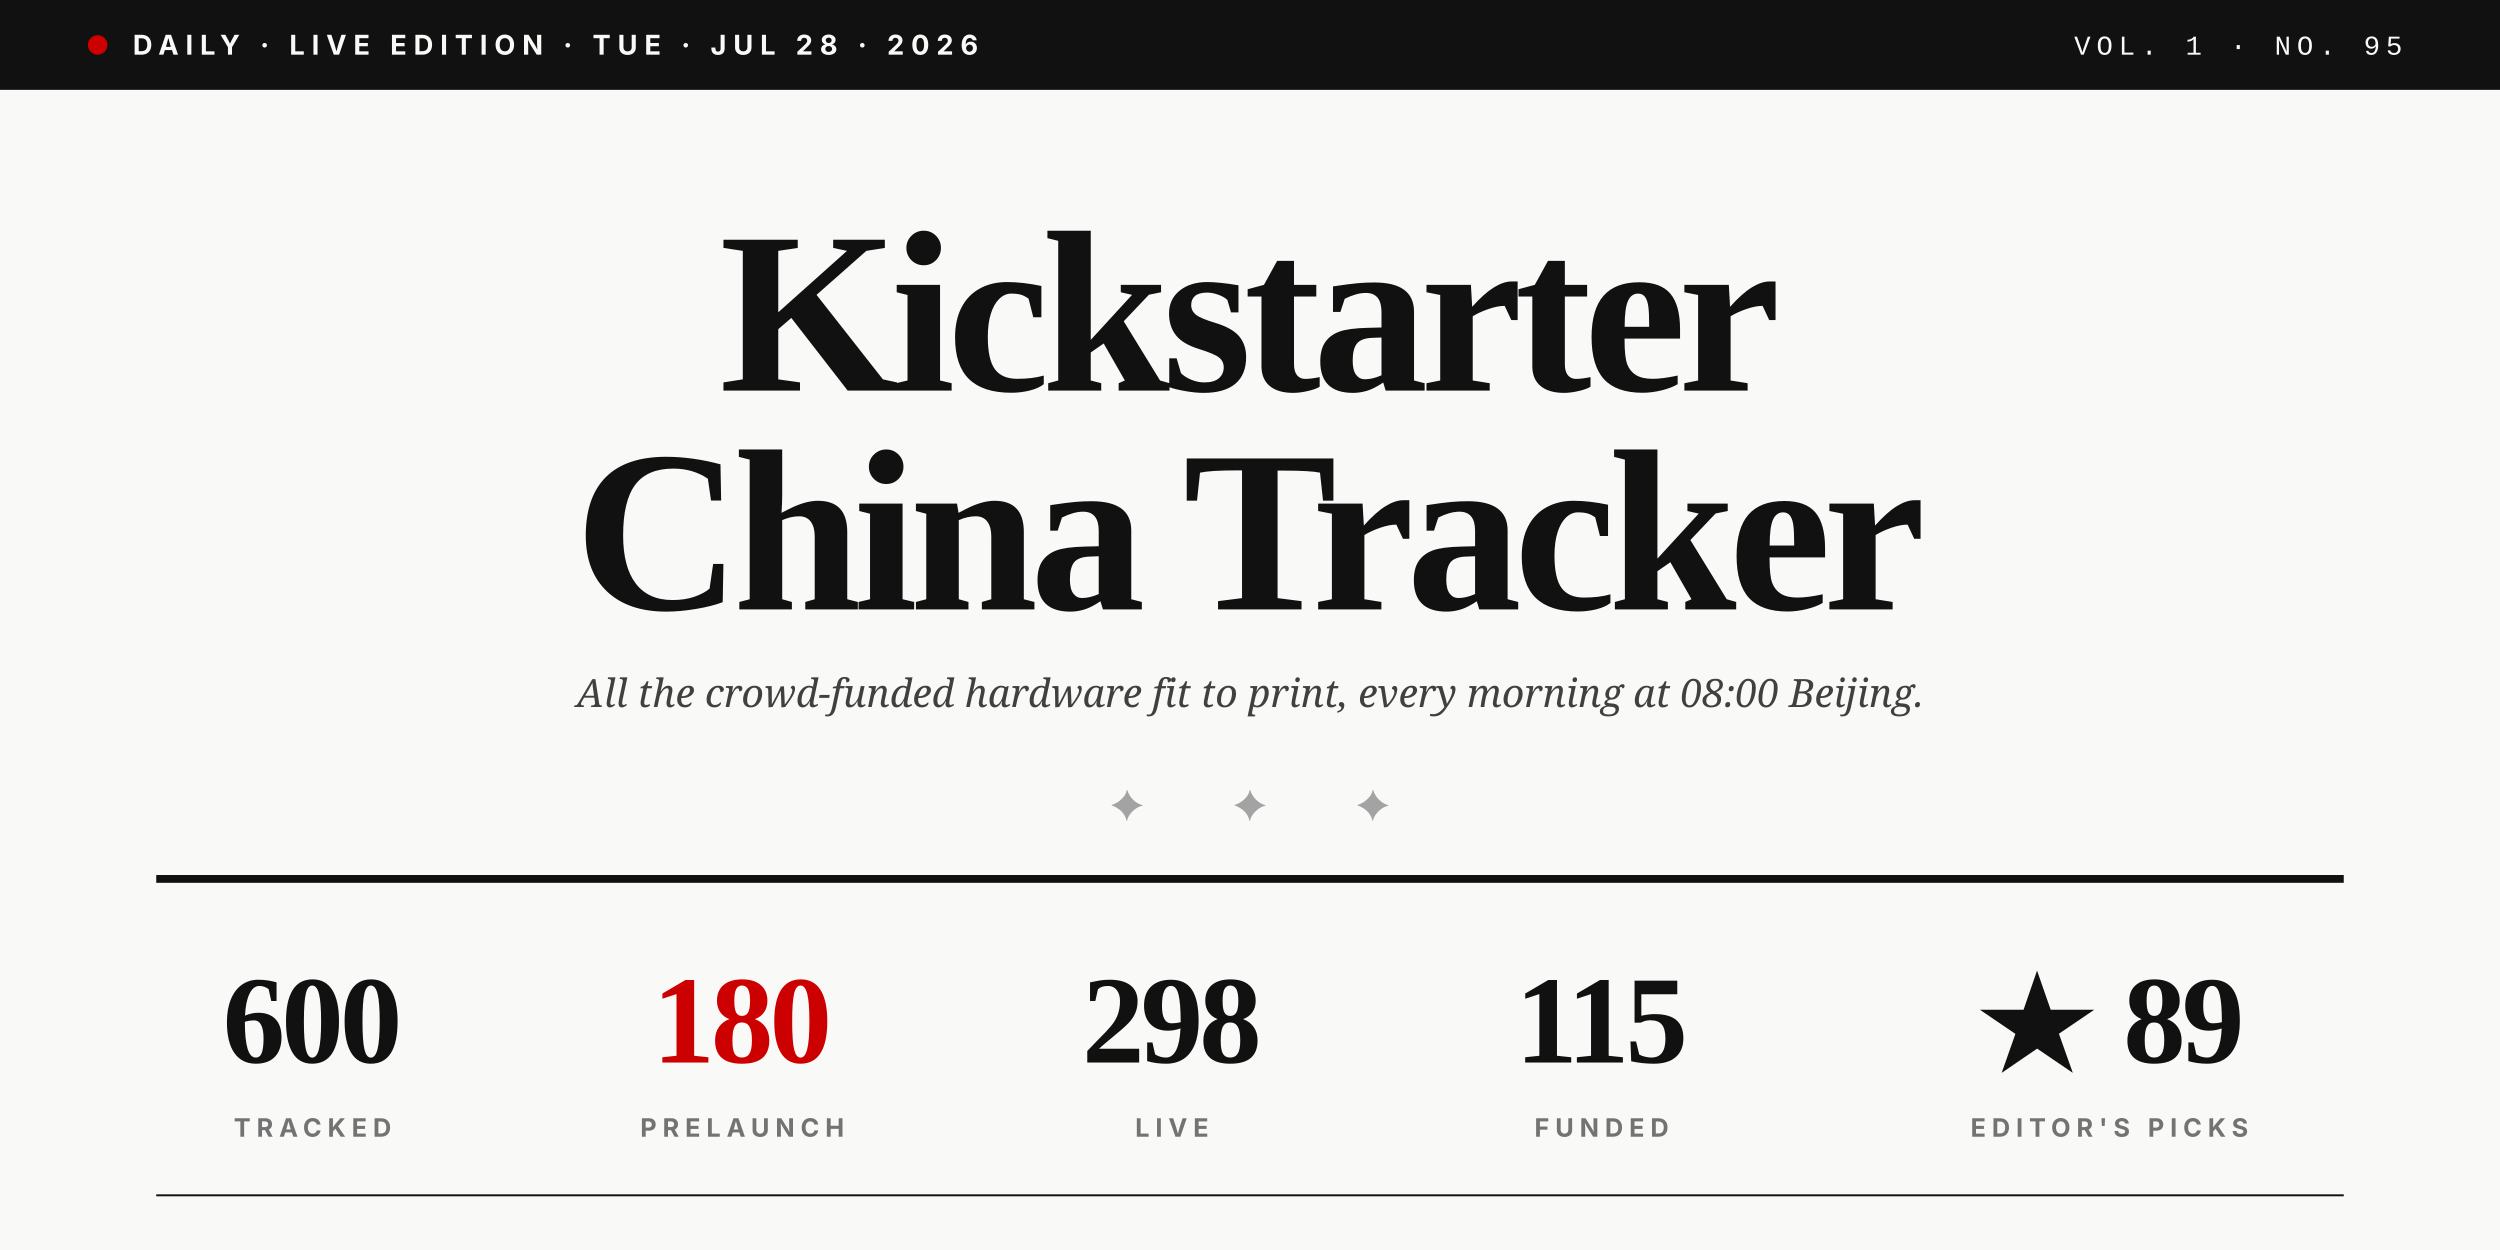
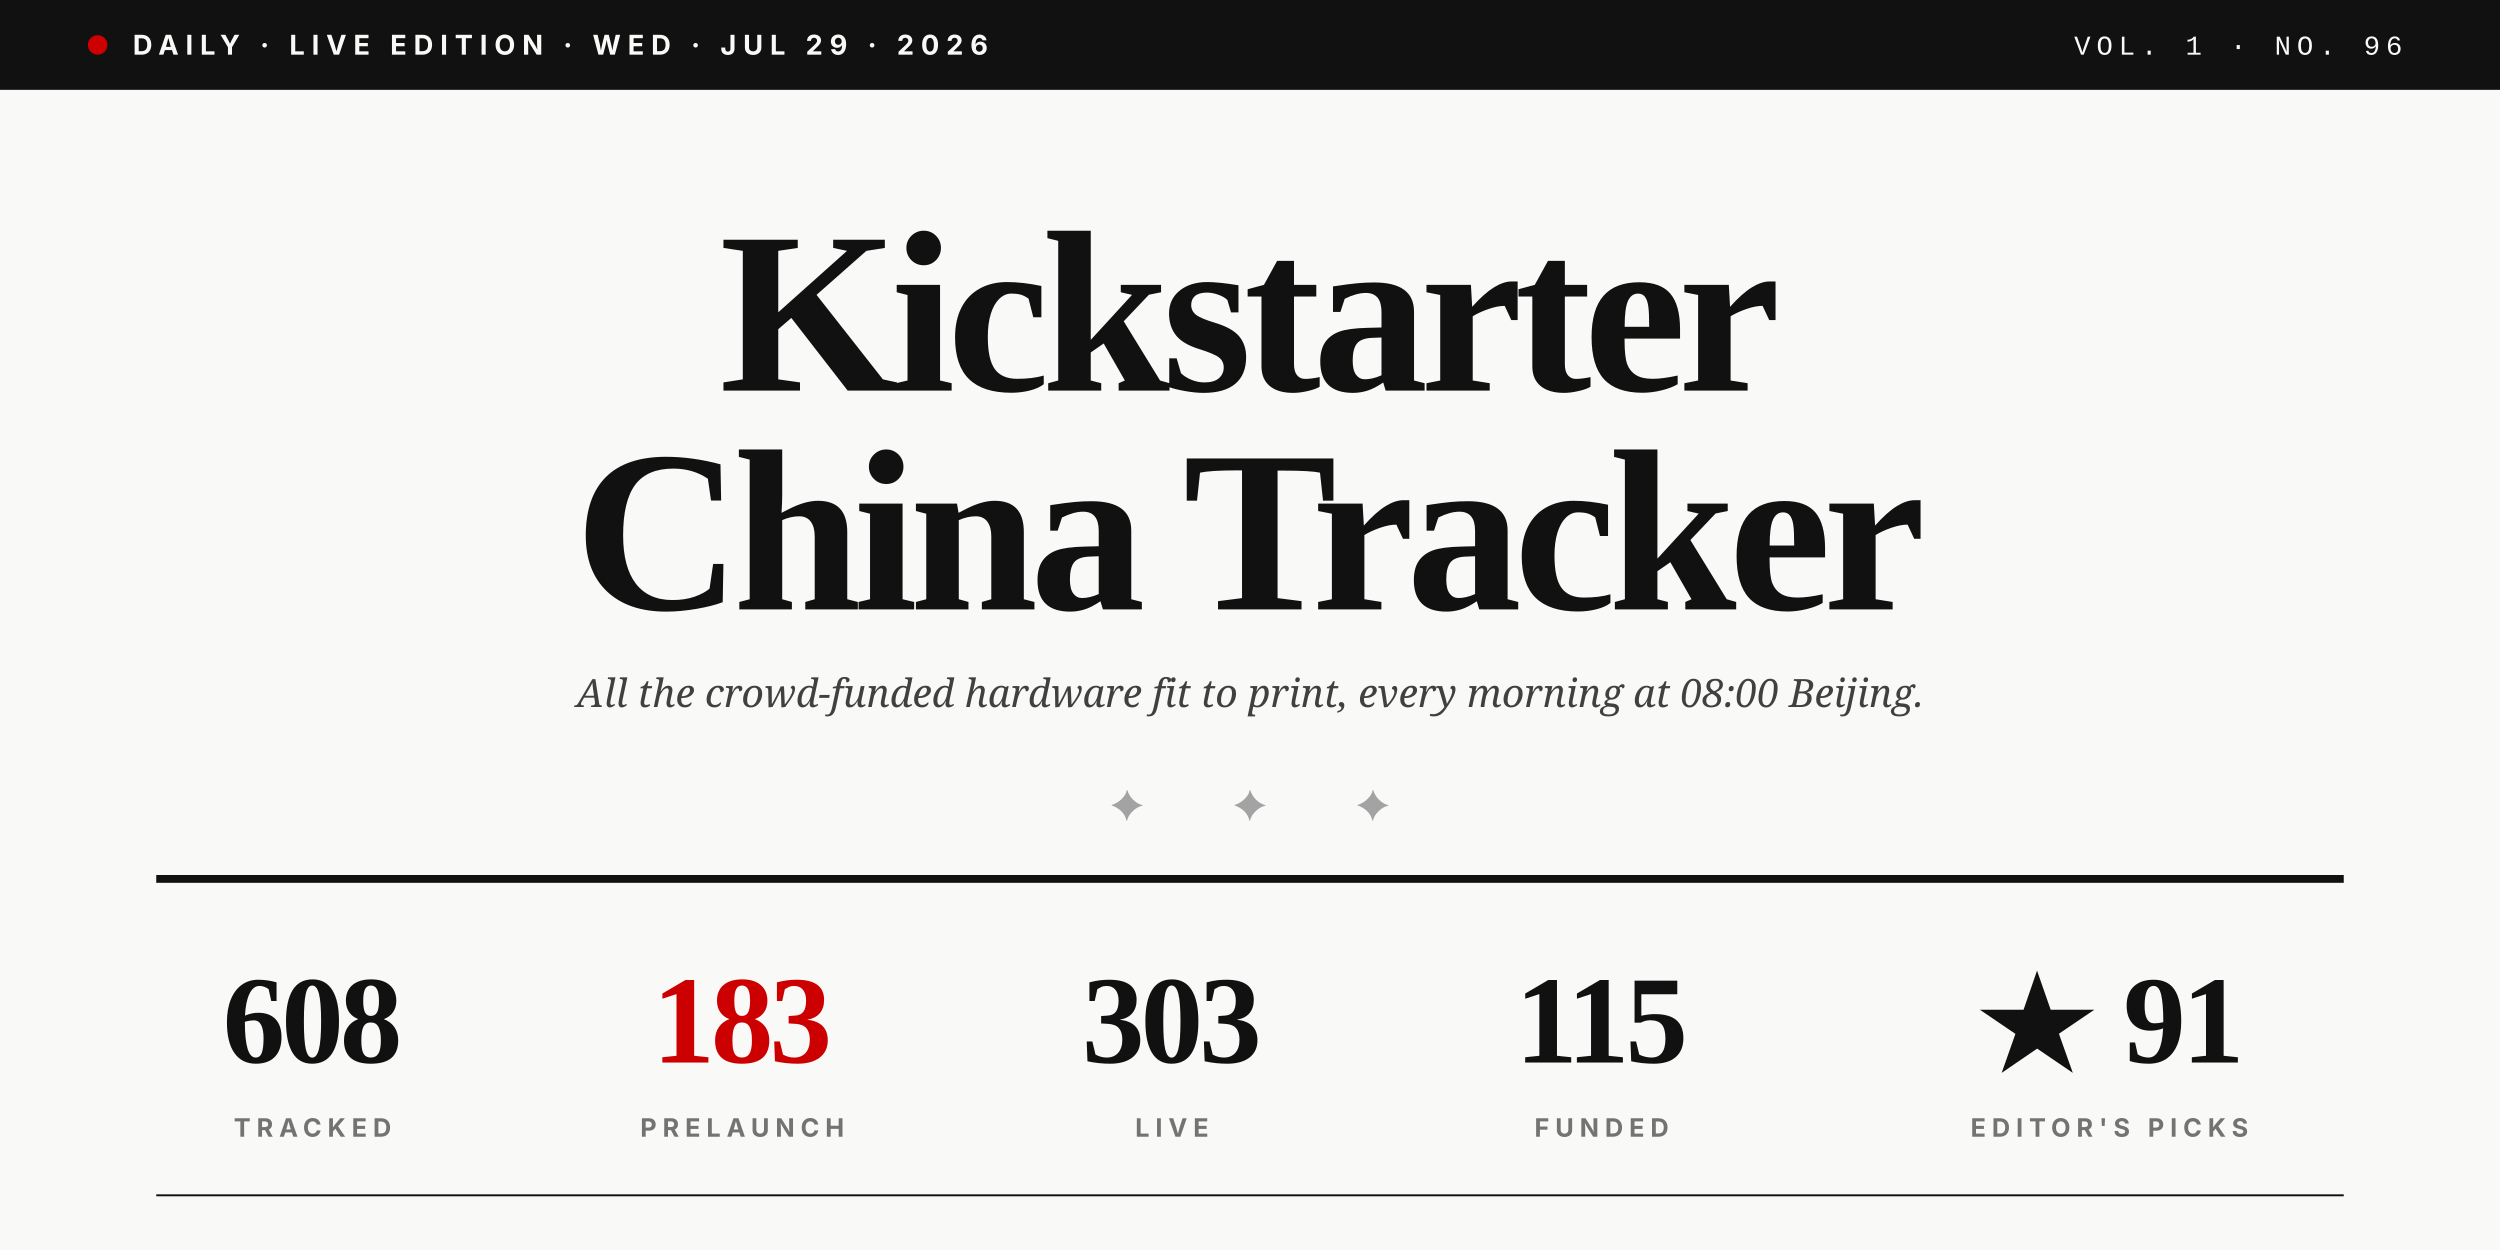
<svg xmlns="http://www.w3.org/2000/svg" viewBox="0 0 1280 640" role="img">
  <rect width="1280" height="640" fill="#F9F9F7" />
  <rect x="0" y="0" width="1280" height="46" fill="#111111" />
  <circle cx="50" cy="23" r="5" fill="#CC0000" />
-   <text x="68" y="28" font-family="Inter, Helvetica, sans-serif" font-size="14" font-weight="700" fill="#F9F9F7" letter-spacing="3.5">DAILY · LIVE EDITION · TUE · JUL 28 · 2026</text>
-   <text x="1230" y="28" text-anchor="end" font-family="JetBrains Mono, Courier New, monospace" font-size="14" font-weight="500" fill="#F9F9F7" letter-spacing="3">VOL. 1 · NO. 95</text>
+   <text x="68" y="28" font-family="Inter, Helvetica, sans-serif" font-size="14" font-weight="700" fill="#F9F9F7" letter-spacing="3.5">DAILY · LIVE EDITION · WED · JUL 29 · 2026</text>
+   <text x="1230" y="28" text-anchor="end" font-family="JetBrains Mono, Courier New, monospace" font-size="14" font-weight="500" fill="#F9F9F7" letter-spacing="3">VOL. 1 · NO. 96</text>
  <text x="640" y="200" text-anchor="middle" font-family="Playfair Display, Times New Roman, serif" font-size="118" font-weight="900" fill="#111111" letter-spacing="-4">Kickstarter</text>
  <text x="640" y="312" text-anchor="middle" font-family="Playfair Display, Times New Roman, serif" font-size="118" font-weight="900" fill="#111111" letter-spacing="-4">China Tracker</text>
  <text x="640" y="362" text-anchor="middle" font-family="Lora, Georgia, serif" font-size="20" font-style="italic" fill="#404040">All the crowd-funded hardware fit to print, every morning at 08:00 Beijing.</text>
  <text x="640" y="420" text-anchor="middle" font-family="Playfair Display, Times New Roman, serif" font-size="22" fill="#A3A3A3" letter-spacing="20">✦  ✦  ✦</text>
  <line x1="80" y1="450" x2="1200" y2="450" stroke="#111111" stroke-width="4" />
-   <text x="160" y="544" text-anchor="middle" font-family="Playfair Display, Times New Roman, serif" font-size="64" font-weight="900" fill="#111111" letter-spacing="-2">600</text>
+   <text x="160" y="544" text-anchor="middle" font-family="Playfair Display, Times New Roman, serif" font-size="64" font-weight="900" fill="#111111" letter-spacing="-2">608</text>
  <text x="160" y="582" text-anchor="middle" font-family="Inter, Helvetica, sans-serif" font-size="13" font-weight="700" fill="#737373" letter-spacing="3">TRACKED</text>
-   <text x="380" y="544" text-anchor="middle" font-family="Playfair Display, Times New Roman, serif" font-size="64" font-weight="900" fill="#CC0000" letter-spacing="-2">180</text>
+   <text x="380" y="544" text-anchor="middle" font-family="Playfair Display, Times New Roman, serif" font-size="64" font-weight="900" fill="#CC0000" letter-spacing="-2">183</text>
  <text x="380" y="582" text-anchor="middle" font-family="Inter, Helvetica, sans-serif" font-size="13" font-weight="700" fill="#737373" letter-spacing="3">PRELAUNCH</text>
-   <text x="600" y="544" text-anchor="middle" font-family="Playfair Display, Times New Roman, serif" font-size="64" font-weight="900" fill="#111111" letter-spacing="-2">298</text>
+   <text x="600" y="544" text-anchor="middle" font-family="Playfair Display, Times New Roman, serif" font-size="64" font-weight="900" fill="#111111" letter-spacing="-2">303</text>
  <text x="600" y="582" text-anchor="middle" font-family="Inter, Helvetica, sans-serif" font-size="13" font-weight="700" fill="#737373" letter-spacing="3">LIVE</text>
  <text x="820" y="544" text-anchor="middle" font-family="Playfair Display, Times New Roman, serif" font-size="64" font-weight="900" fill="#111111" letter-spacing="-2">115</text>
  <text x="820" y="582" text-anchor="middle" font-family="Inter, Helvetica, sans-serif" font-size="13" font-weight="700" fill="#737373" letter-spacing="3">FUNDED</text>
-   <text x="1080" y="544" text-anchor="middle" font-family="Playfair Display, Times New Roman, serif" font-size="64" font-weight="900" fill="#111111" letter-spacing="-2">★ 89</text>
+   <text x="1080" y="544" text-anchor="middle" font-family="Playfair Display, Times New Roman, serif" font-size="64" font-weight="900" fill="#111111" letter-spacing="-2">★ 91</text>
  <text x="1080" y="582" text-anchor="middle" font-family="Inter, Helvetica, sans-serif" font-size="13" font-weight="700" fill="#737373" letter-spacing="3">EDITOR'S PICKS</text>
  <line x1="80" y1="612" x2="1200" y2="612" stroke="#111111" stroke-width="1" />
</svg>
